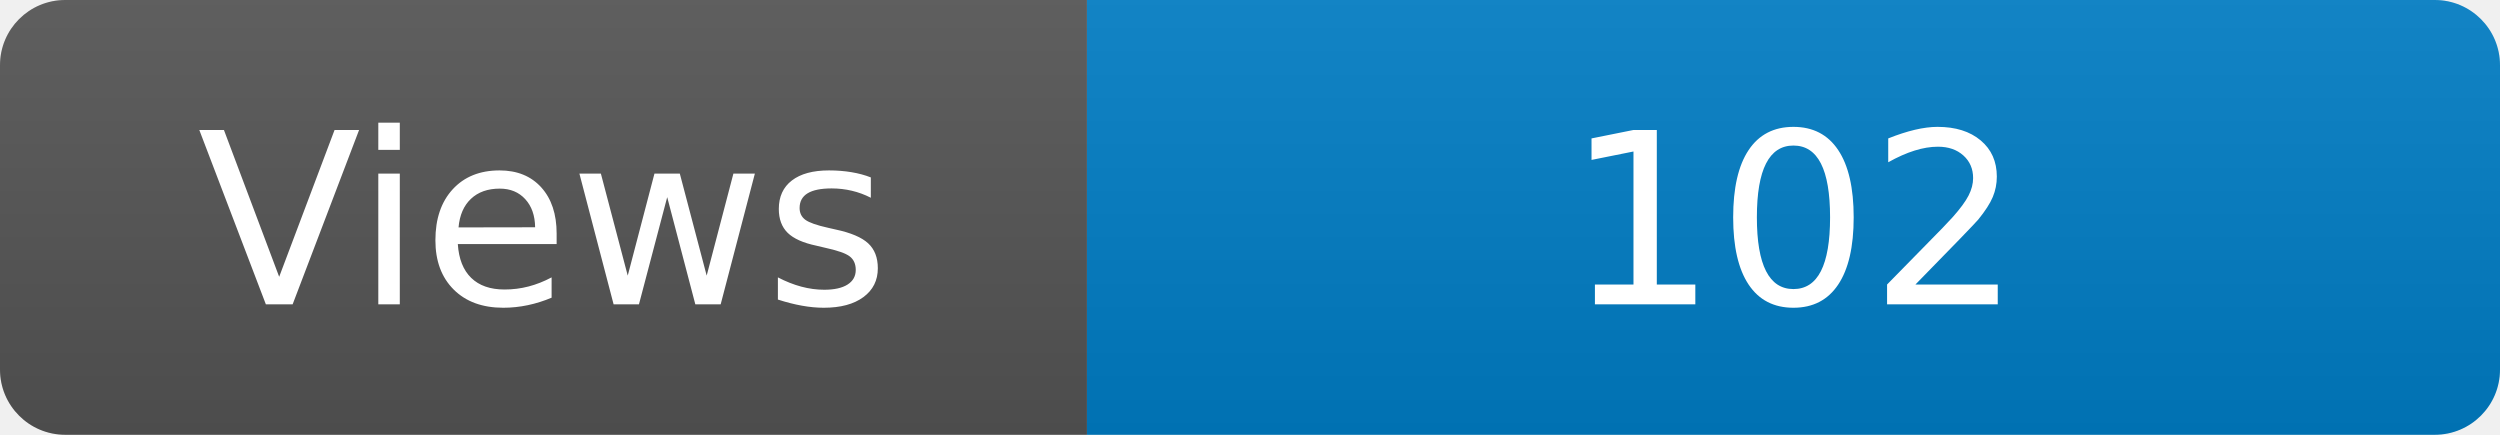
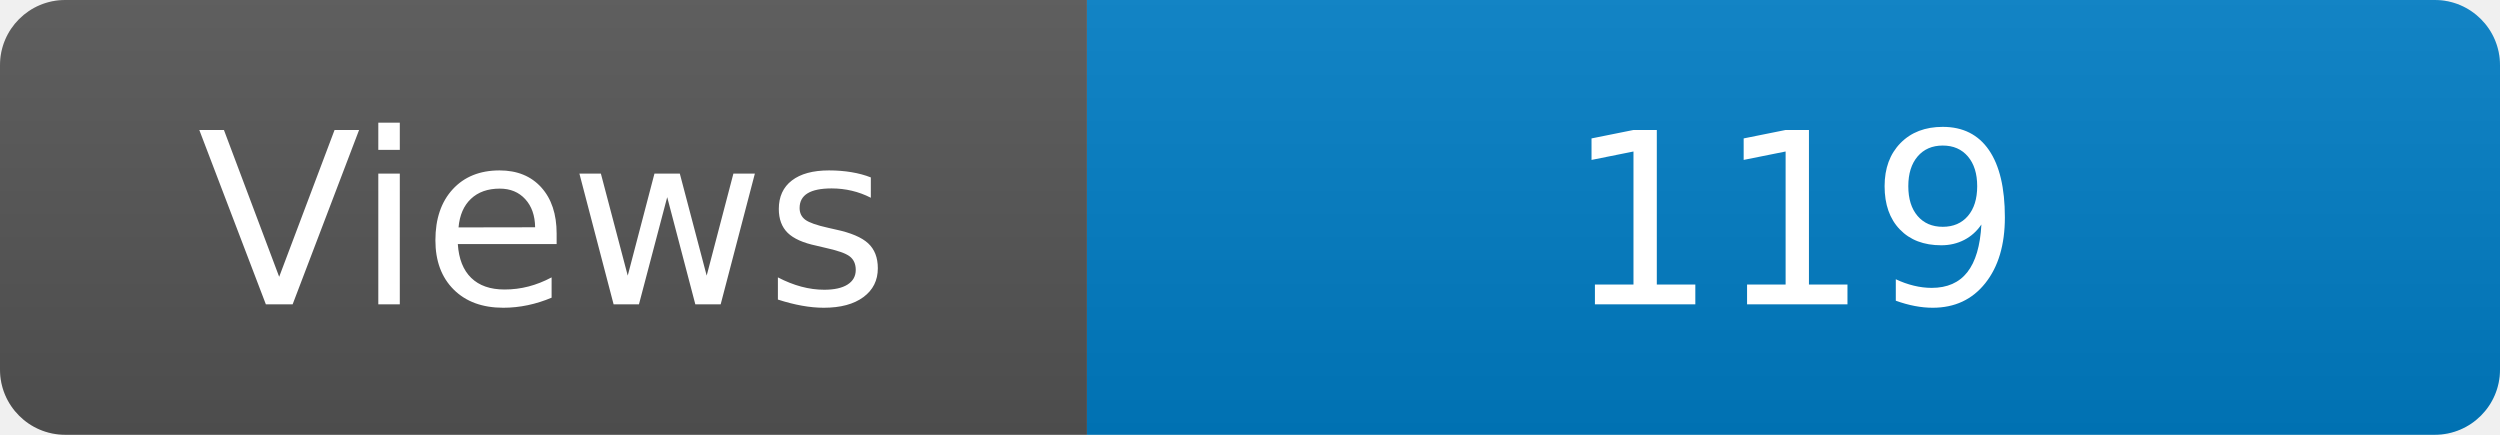
<svg xmlns="http://www.w3.org/2000/svg" width="115" height="20" role="img" aria-label="Maintained?: yes">
  <linearGradient id="s" x2="0" y2="100%">
    <stop offset="0" stop-color="#bbb" stop-opacity=".1" />
    <stop offset="1" stop-opacity=".1" />
  </linearGradient>
  <clipPath id="r">
    <rect width="115" height="20" rx="3" fill="#fff" />
  </clipPath>
  <g clip-path="url(#r)">
    <rect width="50" height="20" fill="#555" />
    <rect x="50" width="160" height="20" fill="#007ec6" />
    <rect width="115" height="20" fill="url(#s)" />
  </g>
  <g fill="#fff" text-anchor="middle" font-family="Verdana,Geneva,DejaVu Sans,sans-serif" font-size="110">
    <text x="250" y="140" transform="scale(.1)" fill="#fff">Views</text>
-     <text x="825" y="140" transform="scale(.1)" fill="#fff">102</text>
+     <text x="825" y="140" transform="scale(.1)" fill="#fff">119</text>
  </g>
</svg>
